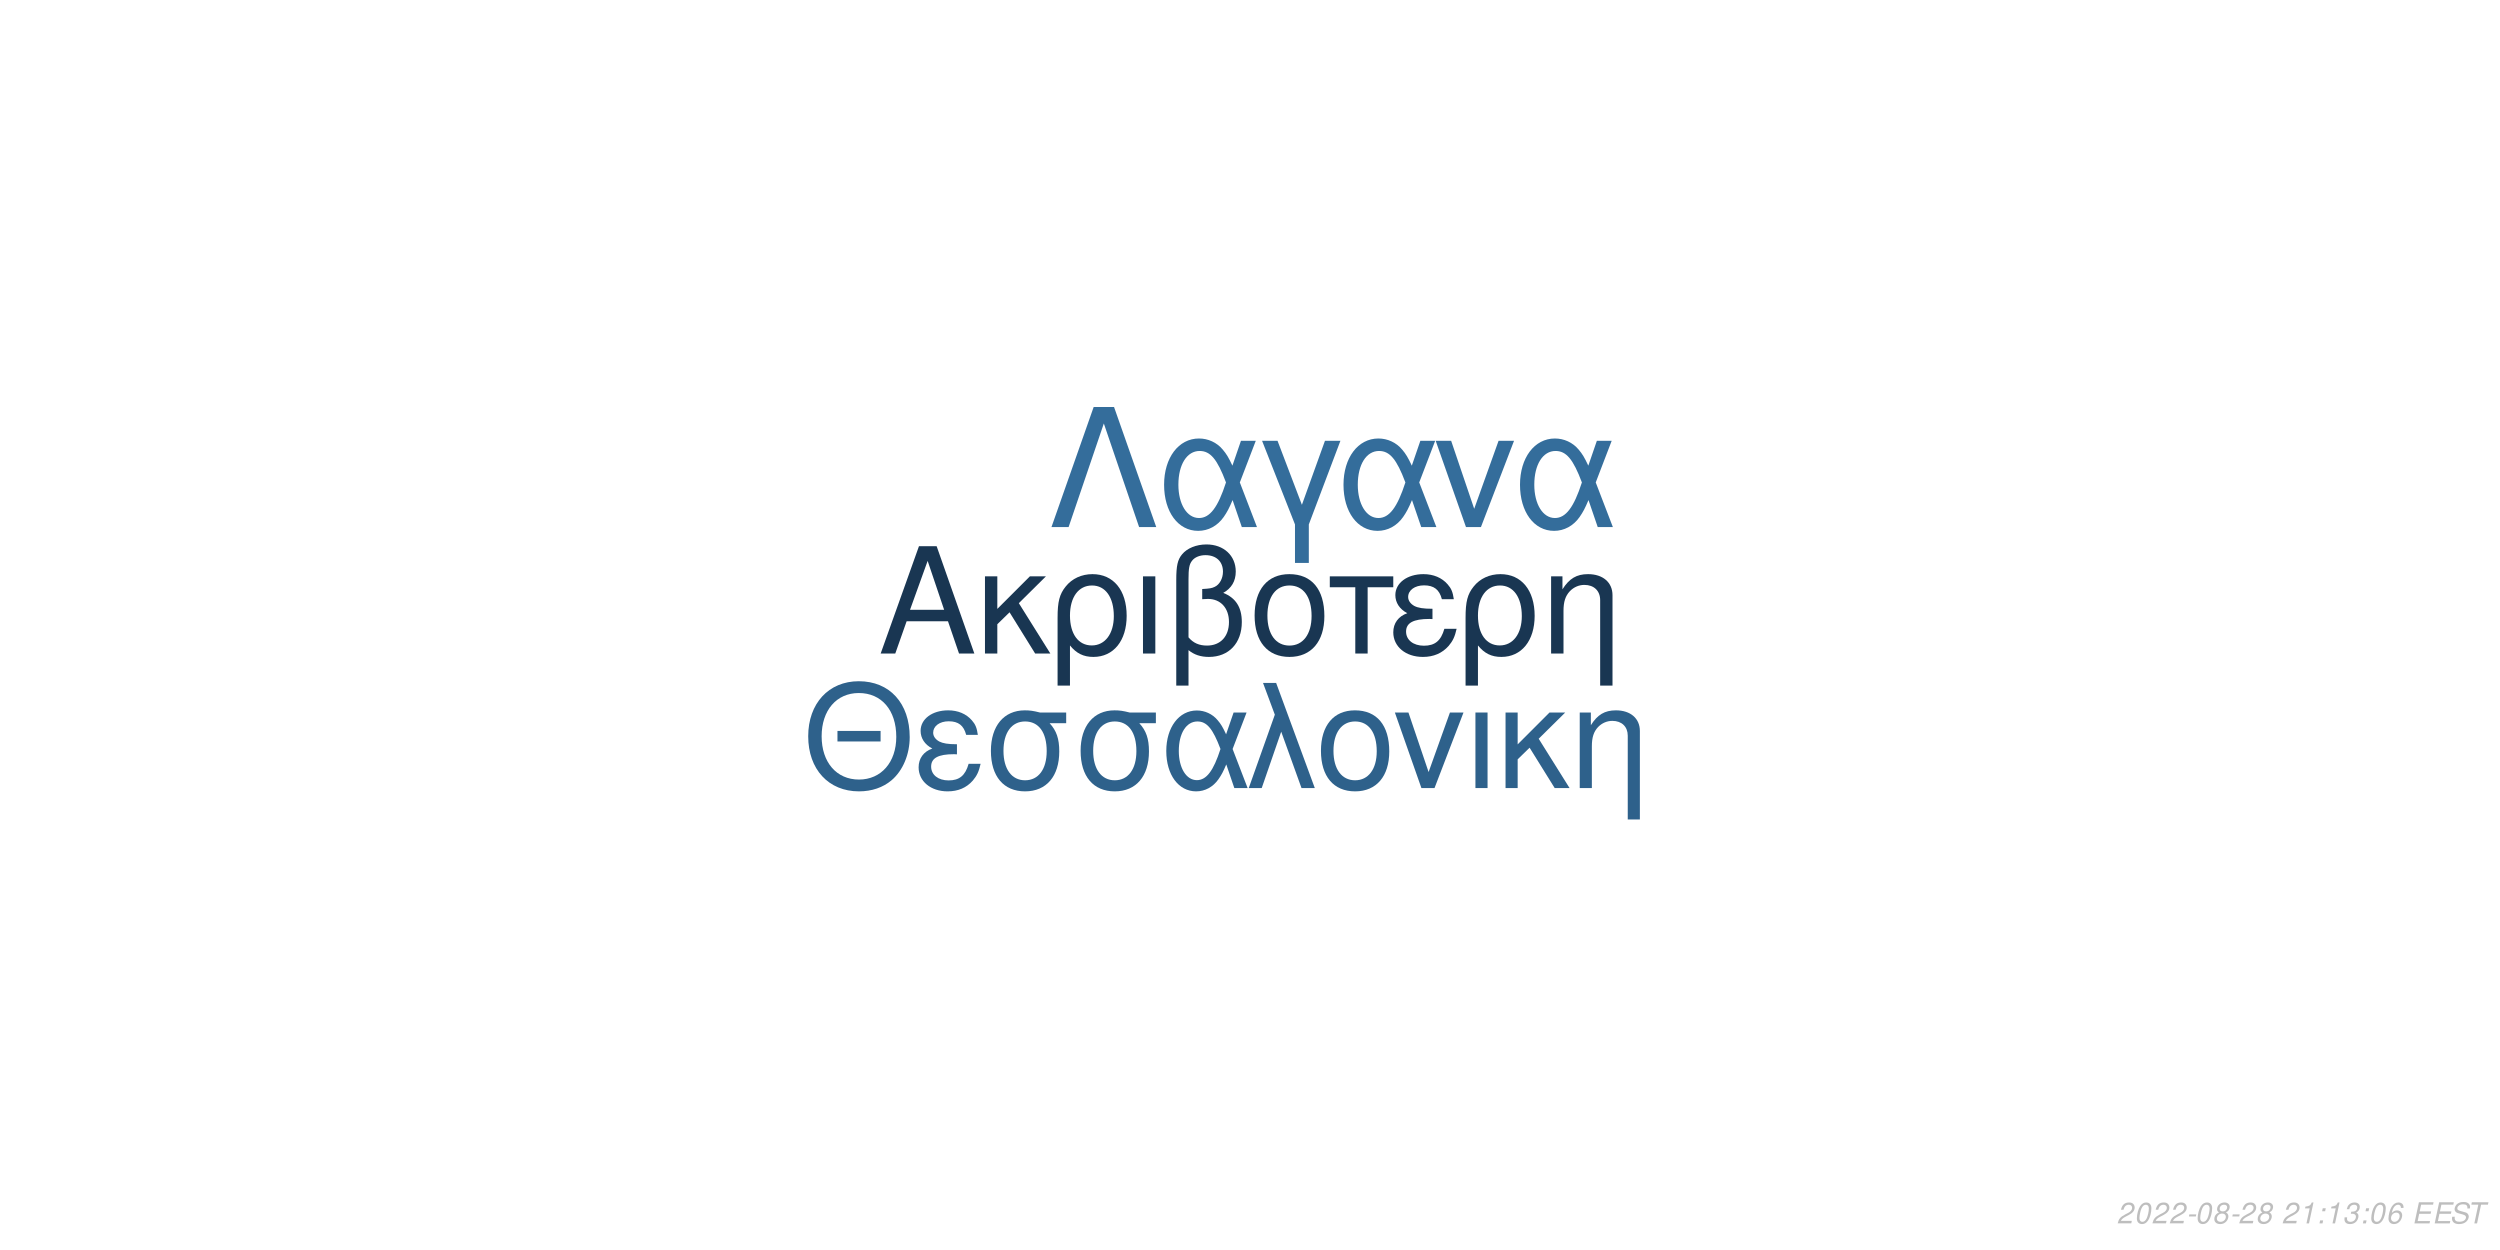
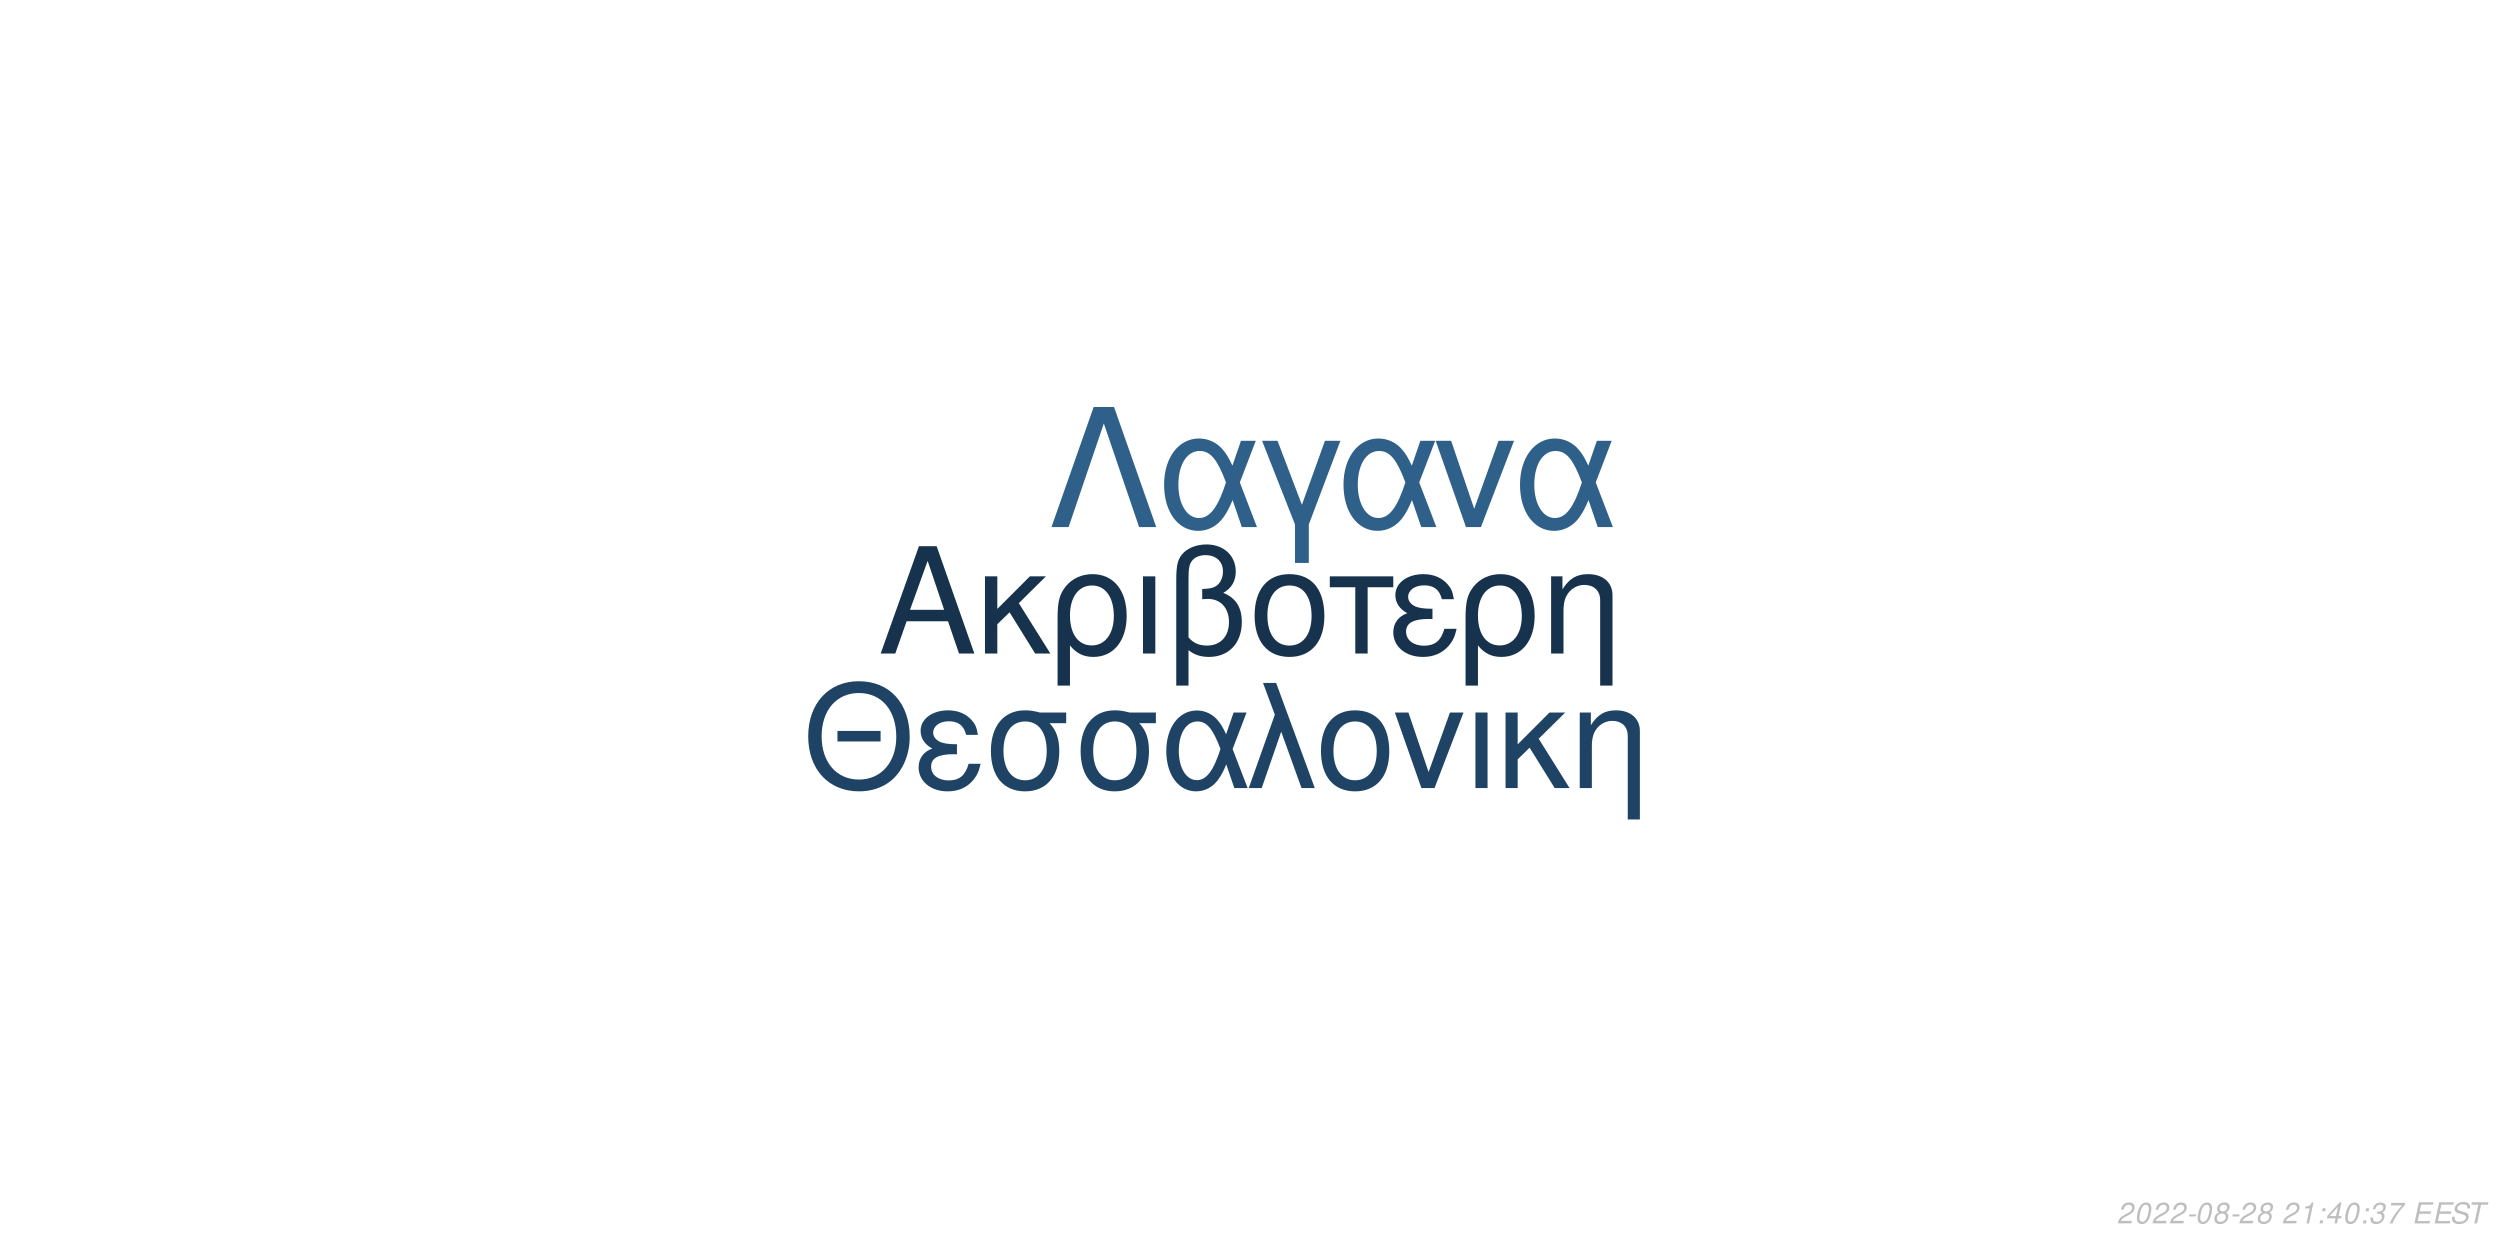
<svg xmlns="http://www.w3.org/2000/svg" xmlns:xlink="http://www.w3.org/1999/xlink" width="864pt" height="432pt" viewBox="0 0 864 432" version="1.1">
  <defs>
    <g>
      <symbol overflow="visible" id="glyph0-0">
        <path style="stroke:none;" d="" />
      </symbol>
      <symbol overflow="visible" id="glyph0-1">
        <path style="stroke:none;" d="M 24.125 -11.141 L 27.938 0 L 33.234 0 L 20.203 -37.094 L 14.094 -37.094 L 0.859 0 L 5.906 0 L 9.828 -11.141 Z M 22.797 -15.109 L 11 -15.109 L 17.094 -32.016 Z M 22.797 -15.109 " />
      </symbol>
      <symbol overflow="visible" id="glyph0-2">
        <path style="stroke:none;" d="M 7.172 -15.422 L 7.172 -26.672 L 2.906 -26.672 L 2.906 0 L 7.172 0 L 7.172 -10.125 L 11.406 -14.25 L 20.25 0 L 25.5 0 L 14.609 -17.406 L 23.969 -26.672 L 18.422 -26.672 Z M 7.172 -15.422 " />
      </symbol>
      <symbol overflow="visible" id="glyph0-3">
        <path style="stroke:none;" d="M 3 11.094 L 7.281 11.094 L 7.281 -2.797 C 9.516 -0.047 11.953 1.172 15.375 1.172 C 22.344 1.172 26.875 -4.422 26.875 -13.031 C 26.875 -21.891 22.297 -27.438 15.062 -27.438 C 11.297 -27.438 7.984 -25.906 5.797 -23.156 C 3.672 -20.516 3 -17.969 3 -12.359 Z M 14.906 -23.516 C 19.547 -23.516 22.438 -19.438 22.438 -12.922 C 22.438 -6.812 19.391 -2.797 14.812 -2.797 C 10.172 -2.797 7.281 -6.766 7.281 -13.125 C 7.281 -19.484 10.234 -23.516 14.906 -23.516 Z M 14.906 -23.516 " />
      </symbol>
      <symbol overflow="visible" id="glyph0-4">
        <path style="stroke:none;" d="M 3.516 0 L 7.781 0 L 7.781 -26.672 L 3.516 -26.672 Z M 3.516 0 " />
      </symbol>
      <symbol overflow="visible" id="glyph0-5">
        <path style="stroke:none;" d="M 4.016 11.094 L 8.25 11.094 L 8.25 -1.172 C 10.172 0.406 12.422 1.172 15.312 1.172 C 22.188 1.172 26.672 -3.609 26.672 -10.891 C 26.672 -15.984 24.578 -19.234 20.25 -20.969 C 23.109 -22.547 24.578 -25.031 24.578 -28.344 C 24.578 -33.844 20.406 -37.703 14.453 -37.703 C 10.938 -37.703 7.734 -36.391 6 -34.25 C 4.484 -32.422 4.016 -30.328 4.016 -25.391 Z M 8.25 -25.656 C 8.25 -29.359 8.5 -30.844 9.469 -32.062 C 10.375 -33.281 12.156 -34 14.094 -34 C 17.812 -34 20.156 -31.812 20.156 -28.297 C 20.156 -25.953 18.984 -23.812 17.297 -23.047 C 16.281 -22.547 15.469 -22.438 12.984 -22.297 L 12.984 -18.781 C 13.734 -18.828 14.344 -18.875 14.969 -18.875 C 19.344 -18.875 22.234 -15.719 22.234 -10.891 C 22.234 -5.906 19.281 -2.75 14.656 -2.75 C 11.953 -2.75 9.922 -3.609 8.25 -5.594 Z M 8.25 -25.656 " />
      </symbol>
      <symbol overflow="visible" id="glyph0-6">
        <path style="stroke:none;" d="M 14.094 -27.438 C 6.562 -27.438 2.094 -22.094 2.094 -13.125 C 2.094 -4.125 6.562 1.172 14.141 1.172 C 21.672 1.172 26.203 -4.172 26.203 -12.922 C 26.203 -22.188 21.828 -27.438 14.094 -27.438 Z M 14.141 -23.516 C 18.938 -23.516 21.781 -19.594 21.781 -12.984 C 21.781 -6.672 18.828 -2.75 14.141 -2.75 C 9.422 -2.75 6.516 -6.672 6.516 -13.125 C 6.516 -19.594 9.422 -23.516 14.141 -23.516 Z M 14.141 -23.516 " />
      </symbol>
      <symbol overflow="visible" id="glyph0-7">
        <path style="stroke:none;" d="M 7.891 0 L 12.156 0 L 12.156 -22.906 L 21.016 -22.906 L 21.016 -26.672 L -0.922 -26.672 L -0.922 -22.906 L 7.891 -22.906 Z M 7.891 0 " />
      </symbol>
      <symbol overflow="visible" id="glyph0-8">
        <path style="stroke:none;" d="M 14.562 -15.469 C 11.344 -15.469 9.562 -15.781 8.297 -16.438 C 6.922 -17.203 6.156 -18.328 6.156 -19.547 C 6.156 -21.891 8.453 -23.562 11.656 -23.562 C 15.062 -23.562 16.953 -22.094 17.812 -18.781 L 21.938 -18.781 C 21.578 -21.266 21.062 -22.5 19.797 -23.922 C 17.812 -26.203 14.906 -27.438 11.453 -27.438 C 5.797 -27.438 1.734 -24.375 1.734 -20.203 C 1.734 -17.609 3.156 -15.375 5.859 -13.938 C 2.797 -12.875 1.016 -10.484 1.016 -7.328 C 1.016 -2.391 5.297 1.172 11.25 1.172 C 14.969 1.172 17.906 -0.109 20.156 -2.641 C 21.578 -4.328 22.297 -5.797 22.906 -8.547 L 18.672 -8.547 C 17.5 -4.422 15.422 -2.703 11.609 -2.703 C 7.938 -2.703 5.438 -4.688 5.438 -7.578 C 5.438 -10.578 7.938 -11.953 13.484 -11.953 C 13.641 -11.953 14.094 -11.953 14.562 -11.906 Z M 14.562 -15.469 " />
      </symbol>
      <symbol overflow="visible" id="glyph0-9">
        <path style="stroke:none;" d="M 3.562 -26.672 L 3.562 0 L 7.844 0 L 7.844 -14.703 C 7.844 -17.906 8.5 -19.891 10.031 -21.531 C 11.406 -22.953 13.188 -23.719 15.062 -23.719 C 18.375 -23.719 20.516 -21.672 20.516 -18.469 L 20.516 11.094 L 24.781 11.094 L 24.781 -20.156 C 24.781 -24.578 21.469 -27.438 16.328 -27.438 C 12.359 -27.438 9.828 -25.906 7.484 -22.188 L 7.484 -26.672 Z M 3.562 -26.672 " />
      </symbol>
      <symbol overflow="visible" id="glyph1-0">
        <path style="stroke:none;" d="" />
      </symbol>
      <symbol overflow="visible" id="glyph1-1">
        <path style="stroke:none;" d="M 26.859 -19.734 L 11.953 -19.734 L 11.953 -16.094 L 26.859 -16.094 Z M 19.328 -36.922 C 8.922 -36.922 1.844 -29.25 1.844 -17.891 C 1.844 -6.484 8.875 1.141 19.391 1.141 C 23.812 1.141 27.703 -0.203 30.641 -2.688 C 34.578 -6.031 36.922 -11.656 36.922 -17.594 C 36.922 -29.297 30 -36.922 19.328 -36.922 Z M 19.328 -32.844 C 27.203 -32.844 32.281 -26.906 32.281 -17.688 C 32.281 -8.922 27.062 -2.938 19.391 -2.938 C 11.609 -2.938 6.484 -8.922 6.484 -17.891 C 6.484 -26.859 11.609 -32.844 19.328 -32.844 Z M 19.328 -32.844 " />
      </symbol>
      <symbol overflow="visible" id="glyph1-2">
        <path style="stroke:none;" d="M 14.25 -15.141 C 11.109 -15.141 9.375 -15.453 8.125 -16.094 C 6.781 -16.844 6.031 -17.938 6.031 -19.141 C 6.031 -21.422 8.266 -23.078 11.406 -23.078 C 14.75 -23.078 16.594 -21.625 17.438 -18.391 L 21.469 -18.391 C 21.125 -20.828 20.625 -22.031 19.391 -23.422 C 17.438 -25.656 14.594 -26.859 11.219 -26.859 C 5.688 -26.859 1.688 -23.875 1.688 -19.781 C 1.688 -17.234 3.094 -15.047 5.734 -13.656 C 2.734 -12.609 1 -10.266 1 -7.172 C 1 -2.344 5.188 1.141 11.016 1.141 C 14.656 1.141 17.547 -0.094 19.734 -2.594 C 21.125 -4.234 21.828 -5.688 22.422 -8.375 L 18.281 -8.375 C 17.141 -4.328 15.094 -2.641 11.359 -2.641 C 7.766 -2.641 5.328 -4.578 5.328 -7.422 C 5.328 -10.359 7.766 -11.703 13.203 -11.703 C 13.359 -11.703 13.797 -11.703 14.25 -11.656 Z M 14.25 -15.141 " />
      </symbol>
      <symbol overflow="visible" id="glyph1-3">
        <path style="stroke:none;" d="M 29 -26.109 L 19.938 -26.109 C 17.594 -26.703 16.438 -26.859 14.703 -26.859 C 7.469 -26.859 2.984 -21.469 2.984 -12.859 C 2.984 -4.031 7.375 1.141 14.797 1.141 C 22.172 1.141 26.609 -4.078 26.609 -12.656 C 26.609 -17.047 25.656 -19.828 23.266 -22.422 L 29 -22.422 Z M 14.797 -23.016 C 19.531 -23.016 22.266 -19.234 22.266 -12.75 C 22.266 -6.531 19.438 -2.688 14.797 -2.688 C 10.172 -2.688 7.328 -6.531 7.328 -12.859 C 7.328 -19.188 10.172 -23.016 14.797 -23.016 Z M 14.797 -23.016 " />
      </symbol>
      <symbol overflow="visible" id="glyph1-4">
        <path style="stroke:none;" d="M 29.344 -26.109 L 24.859 -26.109 L 22.266 -18.578 C 21.125 -21.031 20.484 -22.125 19.328 -23.469 C 17.547 -25.609 14.906 -26.812 12.156 -26.812 C 5.984 -26.812 1.594 -20.984 1.594 -12.812 C 1.594 -4.578 5.828 1.141 11.906 1.141 C 14.953 1.141 17.734 -0.344 19.625 -3.047 C 20.672 -4.531 21.281 -5.688 22.328 -8.172 L 25.109 0 L 29.703 0 L 24.516 -13.5 Z M 20.328 -13.5 C 17.891 -5.922 15.453 -2.734 12.156 -2.734 C 8.516 -2.734 5.922 -6.922 5.922 -12.812 C 5.922 -18.938 8.516 -23.016 12.359 -23.016 C 15.594 -23.016 17.688 -20.531 20.328 -13.5 Z M 20.328 -13.5 " />
      </symbol>
      <symbol overflow="visible" id="glyph1-5">
        <path style="stroke:none;" d="M 1.094 0 L 5.578 0 L 12.312 -19.484 L 19.328 0 L 23.922 0 L 10.562 -36.328 L 6.031 -36.328 L 10.109 -25.359 Z M 1.094 0 " />
      </symbol>
      <symbol overflow="visible" id="glyph1-6">
        <path style="stroke:none;" d="M 13.797 -26.859 C 6.422 -26.859 2.047 -21.625 2.047 -12.859 C 2.047 -4.031 6.422 1.141 13.859 1.141 C 21.234 1.141 25.656 -4.078 25.656 -12.656 C 25.656 -21.719 21.375 -26.859 13.797 -26.859 Z M 13.859 -23.016 C 18.531 -23.016 21.328 -19.188 21.328 -12.703 C 21.328 -6.531 18.438 -2.688 13.859 -2.688 C 9.219 -2.688 6.375 -6.531 6.375 -12.859 C 6.375 -19.188 9.219 -23.016 13.859 -23.016 Z M 13.859 -23.016 " />
      </symbol>
      <symbol overflow="visible" id="glyph1-7">
        <path style="stroke:none;" d="M 14.297 0 L 24.312 -26.109 L 19.625 -26.109 L 12.25 -5.531 L 5.281 -26.109 L 0.594 -26.109 L 9.766 0 Z M 14.297 0 " />
      </symbol>
      <symbol overflow="visible" id="glyph1-8">
        <path style="stroke:none;" d="M 3.438 0 L 7.625 0 L 7.625 -26.109 L 3.438 -26.109 Z M 3.438 0 " />
      </symbol>
      <symbol overflow="visible" id="glyph1-9">
        <path style="stroke:none;" d="M 7.031 -15.094 L 7.031 -26.109 L 2.844 -26.109 L 2.844 0 L 7.031 0 L 7.031 -9.922 L 11.156 -13.953 L 19.828 0 L 24.969 0 L 14.297 -17.047 L 23.469 -26.109 L 18.031 -26.109 Z M 7.031 -15.094 " />
      </symbol>
      <symbol overflow="visible" id="glyph1-10">
        <path style="stroke:none;" d="M 3.484 -26.109 L 3.484 0 L 7.672 0 L 7.672 -14.406 C 7.672 -17.547 8.328 -19.484 9.812 -21.078 C 11.156 -22.469 12.906 -23.219 14.75 -23.219 C 17.984 -23.219 20.078 -21.234 20.078 -18.094 L 20.078 10.859 L 24.266 10.859 L 24.266 -19.734 C 24.266 -24.062 21.031 -26.859 16 -26.859 C 12.109 -26.859 9.609 -25.359 7.328 -21.719 L 7.328 -26.109 Z M 3.484 -26.109 " />
      </symbol>
      <symbol overflow="visible" id="glyph2-0">
        <path style="stroke:none;" d="" />
      </symbol>
      <symbol overflow="visible" id="glyph2-1">
        <path style="stroke:none;" d="M 22.531 -41.484 L 15.484 -41.484 L 0.906 0 L 6.828 0 L 19 -35.797 L 31.188 0 L 37.109 0 Z M 22.531 -41.484 " />
      </symbol>
      <symbol overflow="visible" id="glyph2-2">
        <path style="stroke:none;" d="M 33.516 -29.812 L 28.391 -29.812 L 25.438 -21.219 C 24.125 -24.016 23.391 -25.266 22.078 -26.797 C 20.031 -29.25 17.016 -30.609 13.891 -30.609 C 6.828 -30.609 1.828 -23.953 1.828 -14.625 C 1.828 -5.234 6.656 1.312 13.594 1.312 C 17.078 1.312 20.266 -0.391 22.422 -3.469 C 23.609 -5.172 24.297 -6.484 25.5 -9.328 L 28.688 0 L 33.922 0 L 28 -15.422 Z M 23.219 -15.422 C 20.422 -6.766 17.641 -3.125 13.891 -3.125 C 9.734 -3.125 6.766 -7.906 6.766 -14.625 C 6.766 -21.625 9.734 -26.297 14.109 -26.297 C 17.812 -26.297 20.203 -23.453 23.219 -15.422 Z M 23.219 -15.422 " />
      </symbol>
      <symbol overflow="visible" id="glyph2-3">
        <path style="stroke:none;" d="M 12.062 12.406 L 16.844 12.406 L 16.844 -0.906 L 27.766 -29.812 L 22.422 -29.812 L 14.453 -7.688 L 6.031 -29.812 L 0.688 -29.812 L 12.062 -0.906 Z M 12.062 12.406 " />
      </symbol>
      <symbol overflow="visible" id="glyph2-4">
        <path style="stroke:none;" d="M 16.328 0 L 27.766 -29.812 L 22.422 -29.812 L 14 -6.312 L 6.031 -29.812 L 0.688 -29.812 L 11.156 0 Z M 16.328 0 " />
      </symbol>
      <symbol overflow="visible" id="glyph3-0">
        <path style="stroke:none;" d="" />
      </symbol>
      <symbol overflow="visible" id="glyph3-1">
        <path style="stroke:none;" d="M 5.234 -0.875 L 1.469 -0.875 C 1.641 -1.375 2.203 -1.891 3.109 -2.344 L 4.234 -2.938 C 5.562 -3.625 6.219 -4.469 6.219 -5.484 C 6.219 -5.938 6.062 -6.359 5.797 -6.656 C 5.469 -7.047 4.984 -7.234 4.312 -7.234 C 2.766 -7.234 1.891 -6.453 1.484 -4.734 L 2.375 -4.734 C 2.484 -5.188 2.609 -5.484 2.797 -5.75 C 3.094 -6.203 3.609 -6.453 4.188 -6.453 C 4.891 -6.453 5.344 -6.031 5.344 -5.375 C 5.344 -4.703 4.859 -4.094 4.016 -3.656 L 2.984 -3.125 C 1.234 -2.188 0.797 -1.656 0.344 -0.016 L 5.047 -0.016 Z M 5.234 -0.875 " />
      </symbol>
      <symbol overflow="visible" id="glyph3-2">
        <path style="stroke:none;" d="M 4.203 -7.234 C 3.375 -7.234 2.688 -6.812 2.125 -5.984 C 1.484 -5.047 0.984 -3.188 0.984 -1.734 C 0.984 -1.109 1.172 -0.562 1.484 -0.266 C 1.797 0.047 2.281 0.234 2.766 0.234 C 3.625 0.234 4.281 -0.156 4.859 -1.016 C 5.516 -1.953 6 -3.797 6 -5.266 C 6 -6.5 5.328 -7.234 4.203 -7.234 Z M 4.094 -6.453 C 4.734 -6.453 5.125 -5.984 5.125 -5.156 C 5.125 -4.203 4.781 -2.625 4.406 -1.812 C 3.984 -0.938 3.516 -0.547 2.875 -0.547 C 2.25 -0.547 1.875 -1.031 1.875 -1.828 C 1.875 -2.797 2.203 -4.344 2.594 -5.203 C 2.984 -6.047 3.453 -6.453 4.094 -6.453 Z M 4.094 -6.453 " />
      </symbol>
      <symbol overflow="visible" id="glyph3-3">
        <path style="stroke:none;" d="M 3.516 -3.125 L 1.125 -3.125 L 0.969 -2.406 L 3.359 -2.406 Z M 3.516 -3.125 " />
      </symbol>
      <symbol overflow="visible" id="glyph3-4">
        <path style="stroke:none;" d="M 4.766 -3.797 C 5.078 -3.969 5.234 -4.078 5.438 -4.234 C 5.812 -4.594 6.062 -5.172 6.062 -5.734 C 6.062 -6.625 5.344 -7.234 4.266 -7.234 C 2.812 -7.234 1.703 -6.219 1.703 -4.875 C 1.703 -4.406 1.875 -4.125 2.359 -3.812 C 1.297 -3.312 0.75 -2.516 0.75 -1.469 C 0.75 -0.438 1.547 0.234 2.812 0.234 C 3.656 0.234 4.359 -0.094 4.938 -0.734 C 5.359 -1.234 5.609 -1.859 5.609 -2.438 C 5.609 -3.047 5.312 -3.516 4.766 -3.797 Z M 4.109 -6.453 C 4.797 -6.453 5.188 -6.125 5.188 -5.578 C 5.188 -5.266 5.062 -4.922 4.859 -4.672 C 4.562 -4.312 4.188 -4.156 3.656 -4.156 C 2.984 -4.156 2.594 -4.453 2.594 -4.984 C 2.594 -5.859 3.203 -6.453 4.109 -6.453 Z M 3.453 -3.406 C 4.234 -3.406 4.734 -2.984 4.734 -2.312 C 4.734 -1.312 3.922 -0.547 2.875 -0.547 C 2.125 -0.547 1.625 -0.969 1.625 -1.625 C 1.625 -2.609 2.438 -3.406 3.453 -3.406 Z M 3.453 -3.406 " />
      </symbol>
      <symbol overflow="visible" id="glyph3-5">
        <path style="stroke:none;" d="" />
      </symbol>
      <symbol overflow="visible" id="glyph3-6">
        <path style="stroke:none;" d="M 3.703 -5.188 L 2.594 0 L 3.469 0 L 5.016 -7.234 L 4.438 -7.234 C 3.906 -6.156 3.688 -6.016 2.234 -5.812 L 2.109 -5.188 Z M 3.703 -5.188 " />
      </symbol>
      <symbol overflow="visible" id="glyph3-7">
        <path style="stroke:none;" d="M 2.359 -1.031 L 1.312 -1.031 L 1.094 0 L 2.141 0 Z M 3.266 -5.234 L 2.219 -5.234 L 2 -4.203 L 3.047 -4.203 Z M 3.266 -5.234 " />
      </symbol>
      <symbol overflow="visible" id="glyph3-8">
+         <path style="stroke:none;" d="M 3.625 -1.75 L 3.266 0 L 4.141 0 L 4.516 -1.75 L 5.562 -1.75 L 5.734 -2.531 L 4.688 -2.531 L 5.688 -7.234 L 5.016 -7.234 L 0.844 -2.672 L 0.641 -1.75 Z M 3.797 -2.531 L 1.594 -2.531 L 4.469 -5.703 Z M 3.797 -2.531 " />
+       </symbol>
+       <symbol overflow="visible" id="glyph3-9">
        <path style="stroke:none;" d="M 2.922 -3.312 C 3.125 -3.344 3.234 -3.344 3.375 -3.344 C 4.203 -3.344 4.688 -3 4.688 -2.406 C 4.688 -1.312 3.906 -0.547 2.781 -0.547 C 2.047 -0.547 1.594 -0.938 1.594 -1.562 C 1.594 -1.719 1.609 -1.844 1.656 -2.094 L 0.766 -2.094 C 0.734 -1.797 0.719 -1.641 0.719 -1.469 C 0.719 -0.375 1.406 0.234 2.641 0.234 C 3.547 0.234 4.297 -0.078 4.812 -0.656 C 5.266 -1.156 5.562 -1.875 5.562 -2.547 C 5.562 -3.125 5.344 -3.453 4.797 -3.734 C 5.641 -4.234 6.016 -4.844 6.016 -5.734 C 6.016 -6.656 5.312 -7.234 4.203 -7.234 C 3.375 -7.234 2.672 -6.938 2.188 -6.375 C 1.891 -6.031 1.703 -5.641 1.516 -4.906 L 2.391 -4.906 C 2.5 -5.359 2.594 -5.594 2.734 -5.812 C 3.047 -6.234 3.516 -6.453 4.078 -6.453 C 4.734 -6.453 5.141 -6.125 5.141 -5.578 C 5.141 -5.188 5.016 -4.797 4.797 -4.547 C 4.516 -4.234 4 -4.062 3.266 -4.062 L 3.078 -4.062 Z M 2.922 -3.312 " />
      </symbol>
-       <symbol overflow="visible" id="glyph3-9">
-         <path style="stroke:none;" d="M 6.125 -5.344 L 6.141 -5.625 C 6.141 -6.609 5.453 -7.234 4.391 -7.234 C 3.438 -7.234 2.641 -6.719 2.016 -5.703 C 1.422 -4.781 0.938 -2.953 0.938 -1.688 C 0.938 -0.516 1.688 0.234 2.859 0.234 C 3.703 0.234 4.438 -0.156 5 -0.875 C 5.406 -1.422 5.672 -2.156 5.672 -2.766 C 5.672 -3.812 4.969 -4.5 3.906 -4.5 C 3.234 -4.5 2.672 -4.234 2.094 -3.625 C 2.406 -5.375 3.234 -6.453 4.25 -6.453 C 4.703 -6.453 5.062 -6.234 5.172 -5.844 C 5.203 -5.719 5.234 -5.578 5.25 -5.344 Z M 3.656 -3.734 C 4.344 -3.734 4.797 -3.281 4.797 -2.625 C 4.797 -1.469 3.984 -0.547 2.984 -0.547 C 2.297 -0.547 1.812 -1.047 1.812 -1.766 C 1.812 -2.859 2.625 -3.734 3.656 -3.734 Z M 3.656 -3.734 " />
+       <symbol overflow="visible" id="glyph3-10">
+         <path style="stroke:none;" d="M 6.703 -7.094 L 1.953 -7.094 L 1.766 -6.219 L 5.594 -6.219 C 3.344 -3.688 2.266 -2.109 1.375 0 L 2.344 0 C 3.031 -1.906 4.828 -4.594 6.547 -6.281 Z M 6.703 -7.094 " />
      </symbol>
-       <symbol overflow="visible" id="glyph3-10">
+       <symbol overflow="visible" id="glyph3-11">
        <path style="stroke:none;" d="M 2.547 -3.312 L 6.5 -3.312 L 6.688 -4.141 L 2.719 -4.141 L 3.219 -6.469 L 7.344 -6.469 L 7.516 -7.297 L 2.453 -7.297 L 0.906 0 L 6.125 0 L 6.297 -0.812 L 2.016 -0.812 Z M 2.547 -3.312 " />
      </symbol>
-       <symbol overflow="visible" id="glyph3-11">
+       <symbol overflow="visible" id="glyph3-12">
        <path style="stroke:none;" d="M 7.062 -5.156 C 7.125 -5.438 7.141 -5.562 7.141 -5.703 C 7.141 -6.156 6.938 -6.594 6.594 -6.891 C 6.188 -7.25 5.656 -7.406 4.875 -7.406 C 3.844 -7.406 3.047 -7.125 2.5 -6.562 C 2.094 -6.141 1.781 -5.438 1.781 -4.922 C 1.781 -4.297 2.219 -3.766 2.891 -3.562 L 4.594 -3.094 C 5.406 -2.859 5.734 -2.578 5.734 -2.094 C 5.734 -1.781 5.547 -1.406 5.266 -1.141 C 4.844 -0.766 4.266 -0.578 3.453 -0.578 C 2.328 -0.578 1.812 -0.984 1.812 -1.906 C 1.812 -2.047 1.812 -2.125 1.844 -2.312 L 0.984 -2.312 C 0.906 -2.062 0.891 -1.906 0.891 -1.688 C 0.891 -0.484 1.797 0.234 3.297 0.234 C 4.359 0.234 5.234 -0.062 5.812 -0.609 C 6.344 -1.078 6.688 -1.797 6.688 -2.375 C 6.688 -2.641 6.609 -2.906 6.453 -3.156 C 6.234 -3.5 5.938 -3.703 5.469 -3.828 L 3.75 -4.312 C 2.984 -4.547 2.734 -4.734 2.734 -5.188 C 2.734 -5.547 2.875 -5.844 3.188 -6.109 C 3.547 -6.438 4.031 -6.594 4.703 -6.594 C 5.266 -6.594 5.688 -6.484 5.906 -6.297 C 6.094 -6.125 6.219 -5.797 6.219 -5.516 C 6.219 -5.422 6.203 -5.344 6.188 -5.156 Z M 7.062 -5.156 " />
      </symbol>
-       <symbol overflow="visible" id="glyph3-12">
+       <symbol overflow="visible" id="glyph3-13">
        <path style="stroke:none;" d="M 4.938 -6.469 L 7.312 -6.469 L 7.484 -7.297 L 1.75 -7.297 L 1.578 -6.469 L 3.984 -6.469 L 2.609 0 L 3.547 0 Z M 4.938 -6.469 " />
      </symbol>
    </g>
  </defs>
  <g id="surface1">
    <rect x="0" y="0" width="864" height="432" style="fill:rgb(100%,100%,100%);fill-opacity:1;stroke:none;" />
-     <g style="fill:rgb(9.804%,21.176%,32.157%);fill-opacity:1;">
+     <g style="fill:rgb(9.02%,19.608%,30.196%);fill-opacity:1;">
      <use xlink:href="#glyph0-1" x="303.5" y="225.861" />
      <use xlink:href="#glyph0-2" x="337.5" y="225.861" />
      <use xlink:href="#glyph0-3" x="362.5" y="225.861" />
      <use xlink:href="#glyph0-4" x="391.5" y="225.861" />
      <use xlink:href="#glyph0-5" x="402.5" y="225.861" />
      <use xlink:href="#glyph0-6" x="431.5" y="225.861" />
      <use xlink:href="#glyph0-7" x="460.5" y="225.861" />
      <use xlink:href="#glyph0-8" x="480.5" y="225.861" />
      <use xlink:href="#glyph0-3" x="503.5" y="225.861" />
      <use xlink:href="#glyph0-9" x="532.5" y="225.861" />
    </g>
-     <g style="fill:rgb(18.039%,38.039%,54.51%);fill-opacity:1;">
+     <g style="fill:rgb(12.157%,26.275%,39.216%);fill-opacity:1;">
      <use xlink:href="#glyph1-1" x="277.473" y="272.354" />
      <use xlink:href="#glyph1-2" x="316.473" y="272.354" />
      <use xlink:href="#glyph1-3" x="339.473" y="272.354" />
      <use xlink:href="#glyph1-3" x="370.473" y="272.354" />
      <use xlink:href="#glyph1-4" x="401.473" y="272.354" />
      <use xlink:href="#glyph1-5" x="430.473" y="272.354" />
      <use xlink:href="#glyph1-6" x="454.473" y="272.354" />
      <use xlink:href="#glyph1-7" x="481.473" y="272.354" />
      <use xlink:href="#glyph1-8" x="506.473" y="272.354" />
      <use xlink:href="#glyph1-9" x="517.473" y="272.354" />
      <use xlink:href="#glyph1-10" x="542.473" y="272.354" />
    </g>
-     <g style="fill:rgb(20.392%,42.745%,60.784%);fill-opacity:1;">
+     <g style="fill:rgb(18.039%,37.647%,54.118%);fill-opacity:1;">
      <use xlink:href="#glyph2-1" x="362.484" y="182.152" />
      <use xlink:href="#glyph2-2" x="400.484" y="182.152" />
      <use xlink:href="#glyph2-3" x="435.484" y="182.152" />
      <use xlink:href="#glyph2-2" x="462.484" y="182.152" />
      <use xlink:href="#glyph2-4" x="495.484" y="182.152" />
      <use xlink:href="#glyph2-2" x="523.484" y="182.152" />
    </g>
    <g style="fill:rgb(74.51%,74.51%,74.51%);fill-opacity:1;">
      <use xlink:href="#glyph3-1" x="731.52" y="422.81" />
      <use xlink:href="#glyph3-2" x="737.52" y="422.81" />
      <use xlink:href="#glyph3-1" x="743.52" y="422.81" />
      <use xlink:href="#glyph3-1" x="749.52" y="422.81" />
      <use xlink:href="#glyph3-3" x="755.52" y="422.81" />
      <use xlink:href="#glyph3-2" x="758.52" y="422.81" />
      <use xlink:href="#glyph3-4" x="764.52" y="422.81" />
      <use xlink:href="#glyph3-3" x="770.52" y="422.81" />
      <use xlink:href="#glyph3-1" x="773.52" y="422.81" />
      <use xlink:href="#glyph3-4" x="779.52" y="422.81" />
      <use xlink:href="#glyph3-5" x="785.52" y="422.81" />
      <use xlink:href="#glyph3-1" x="788.52" y="422.81" />
      <use xlink:href="#glyph3-6" x="794.52" y="422.81" />
      <use xlink:href="#glyph3-7" x="800.52" y="422.81" />
-       <use xlink:href="#glyph3-6" x="803.52" y="422.81" />
-       <use xlink:href="#glyph3-8" x="809.52" y="422.81" />
+       <use xlink:href="#glyph3-8" x="803.52" y="422.81" />
+       <use xlink:href="#glyph3-2" x="809.52" y="422.81" />
      <use xlink:href="#glyph3-7" x="815.52" y="422.81" />
-       <use xlink:href="#glyph3-2" x="818.52" y="422.81" />
-       <use xlink:href="#glyph3-9" x="824.52" y="422.81" />
+       <use xlink:href="#glyph3-9" x="818.52" y="422.81" />
+       <use xlink:href="#glyph3-10" x="824.52" y="422.81" />
      <use xlink:href="#glyph3-5" x="830.52" y="422.81" />
-       <use xlink:href="#glyph3-10" x="833.52" y="422.81" />
-       <use xlink:href="#glyph3-10" x="840.52" y="422.81" />
-       <use xlink:href="#glyph3-11" x="846.52" y="422.81" />
-       <use xlink:href="#glyph3-12" x="852.52" y="422.81" />
+       <use xlink:href="#glyph3-11" x="833.52" y="422.81" />
+       <use xlink:href="#glyph3-11" x="840.52" y="422.81" />
+       <use xlink:href="#glyph3-12" x="846.52" y="422.81" />
+       <use xlink:href="#glyph3-13" x="852.52" y="422.81" />
    </g>
  </g>
</svg>
